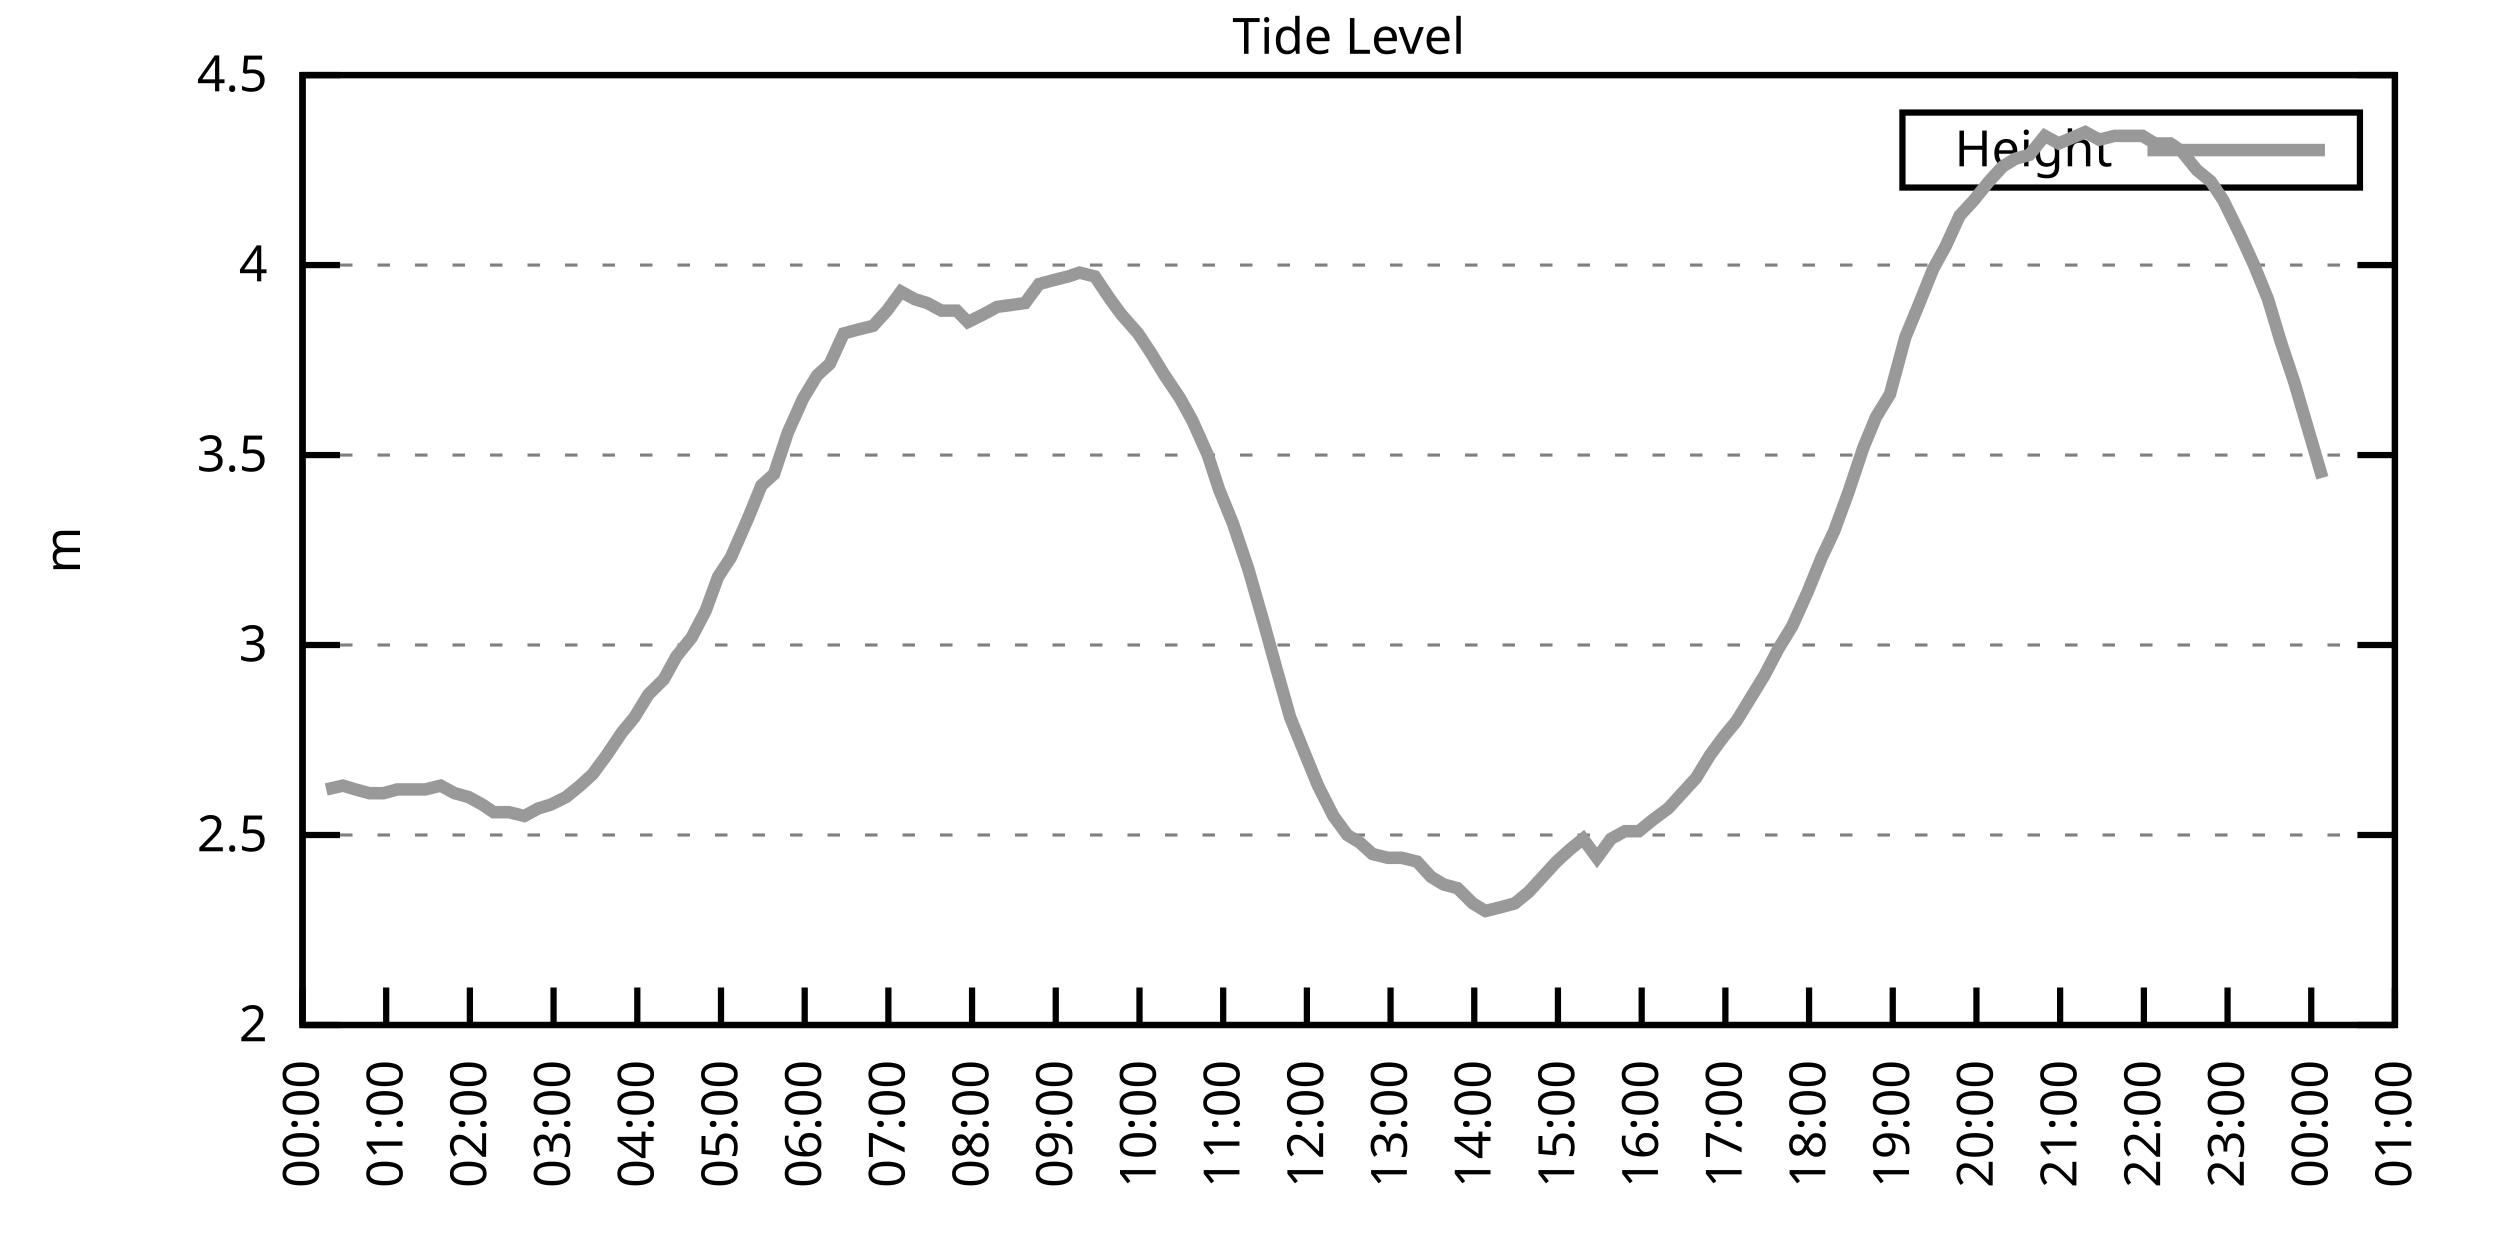
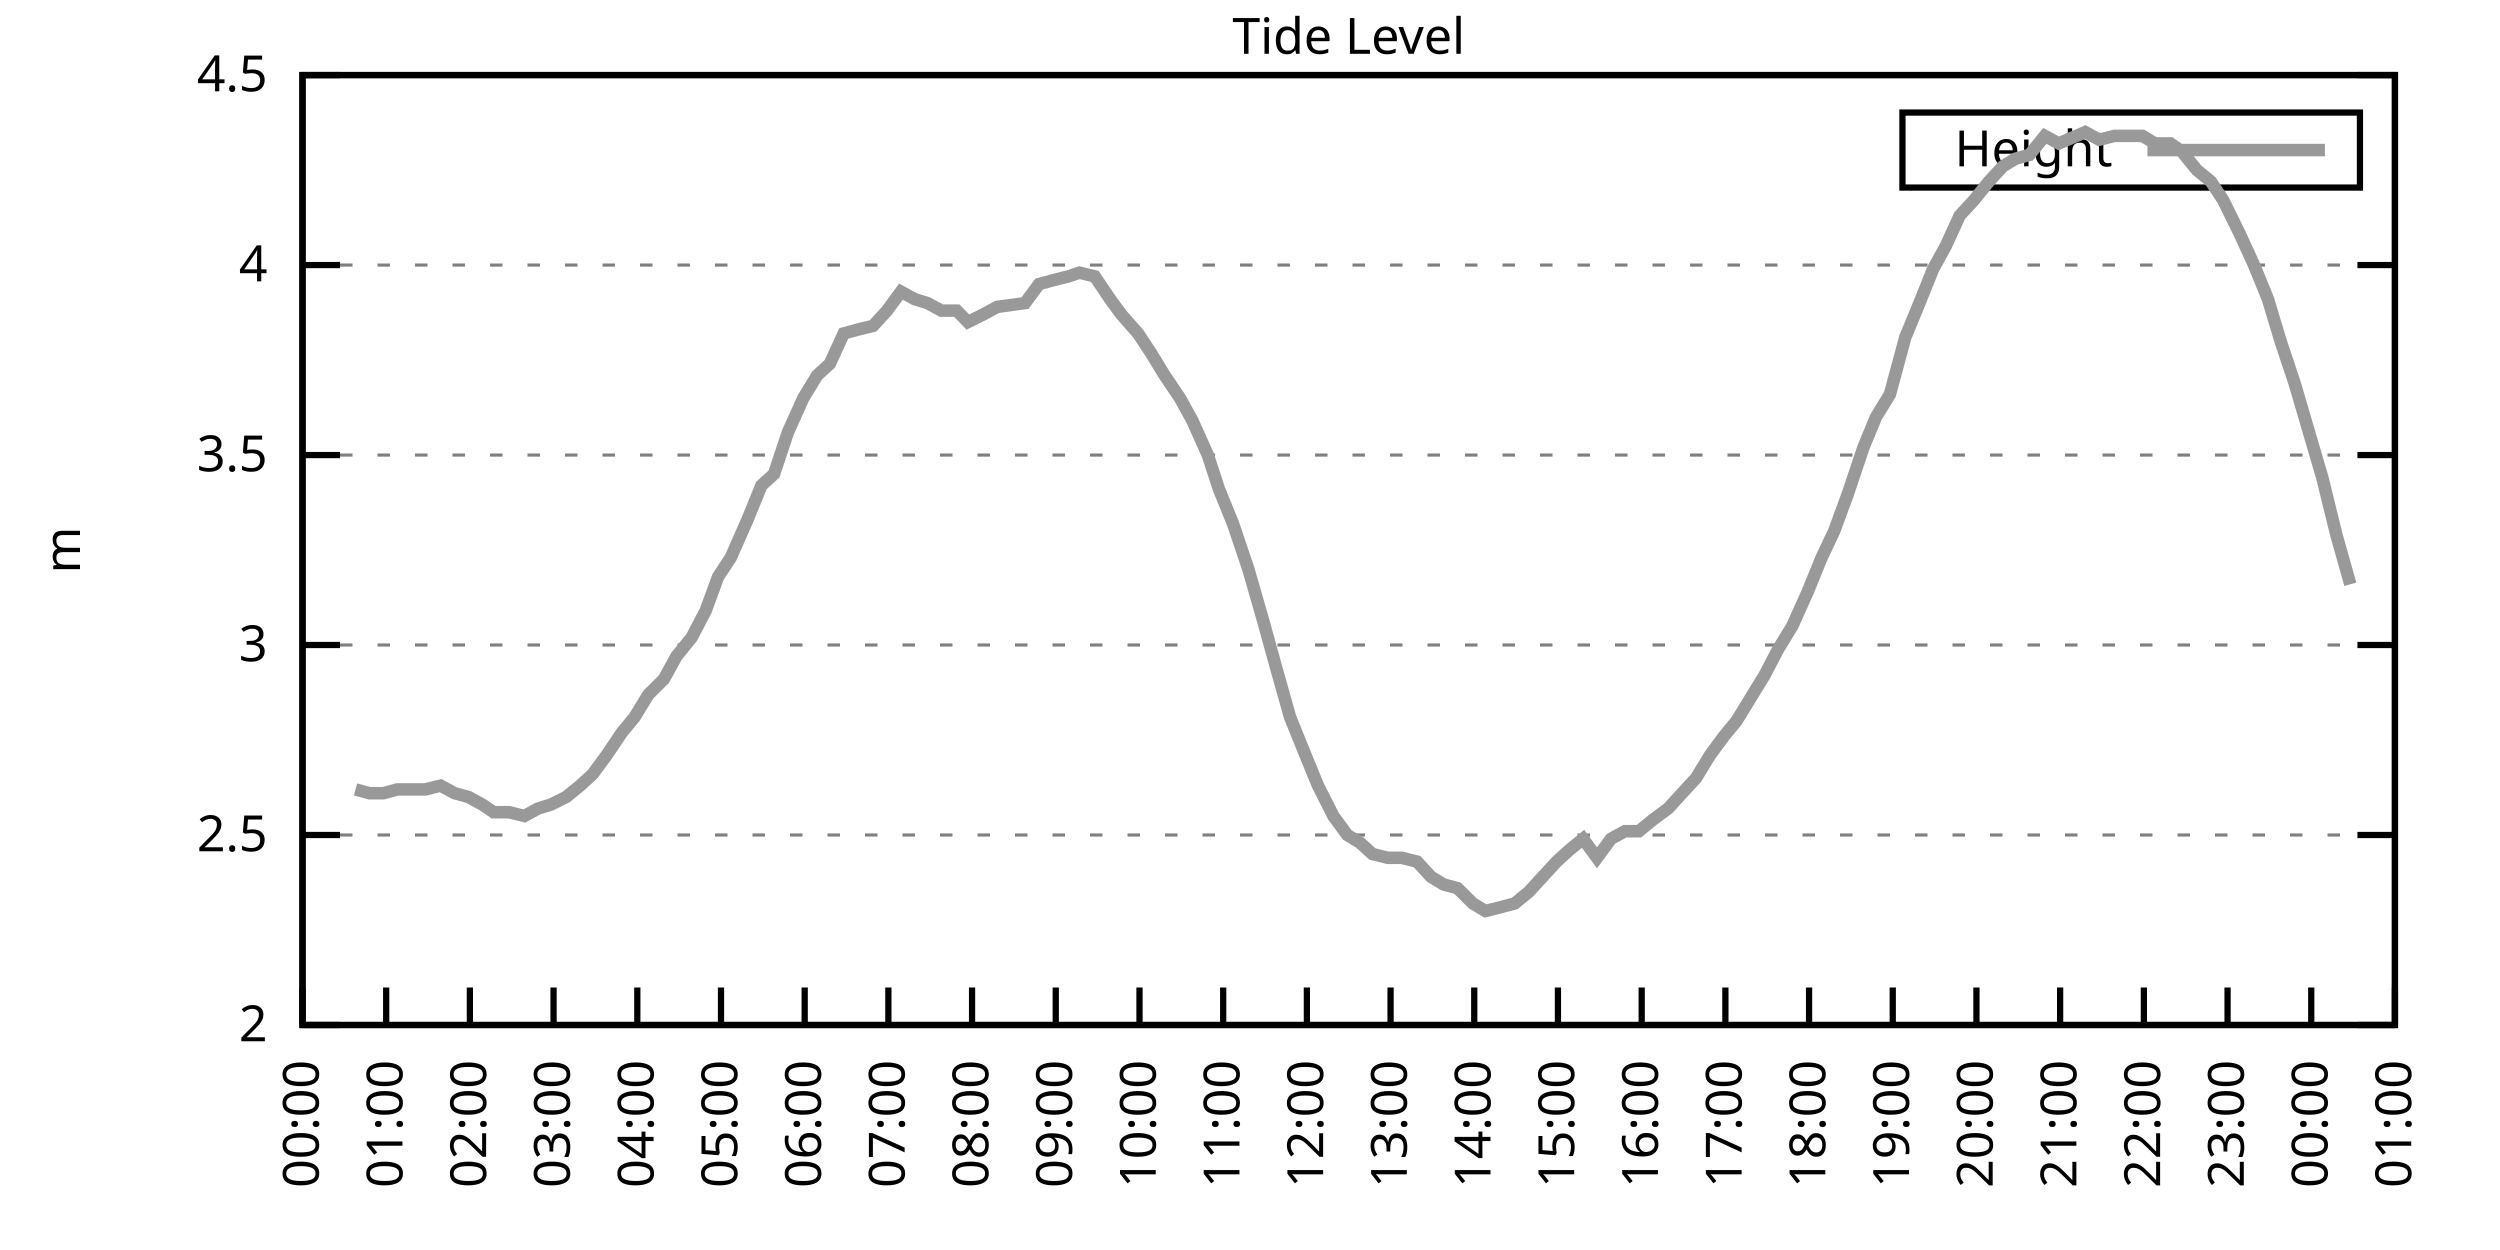
<svg xmlns="http://www.w3.org/2000/svg" xmlns:xlink="http://www.w3.org/1999/xlink" width="400" height="200" viewBox="0 0 400 200">
  <g id="gnuplot_canvas">
    <rect x="0" y="0" width="400" height="200" fill="none" />
    <defs>
      <circle id="gpDot" r="0.5" stroke-width="0.5" stroke="currentColor" />
      <path id="gpPt0" stroke-width="0.333" stroke="currentColor" d="M-1,0 h2 M0,-1 v2" />
      <path id="gpPt1" stroke-width="0.333" stroke="currentColor" d="M-1,-1 L1,1 M1,-1 L-1,1" />
      <path id="gpPt2" stroke-width="0.333" stroke="currentColor" d="M-1,0 L1,0 M0,-1 L0,1 M-1,-1 L1,1 M-1,1 L1,-1" />
      <rect id="gpPt3" stroke-width="0.333" stroke="currentColor" x="-1" y="-1" width="2" height="2" />
      <rect id="gpPt4" stroke-width="0.333" stroke="currentColor" fill="currentColor" x="-1" y="-1" width="2" height="2" />
      <circle id="gpPt5" stroke-width="0.333" stroke="currentColor" cx="0" cy="0" r="1" />
      <use xlink:href="#gpPt5" id="gpPt6" fill="currentColor" stroke="none" />
      <path id="gpPt7" stroke-width="0.333" stroke="currentColor" d="M0,-1.33 L-1.33,0.67 L1.33,0.67 z" />
      <use xlink:href="#gpPt7" id="gpPt8" fill="currentColor" stroke="none" />
      <use xlink:href="#gpPt7" id="gpPt9" stroke="currentColor" transform="rotate(180)" />
      <use xlink:href="#gpPt9" id="gpPt10" fill="currentColor" stroke="none" />
      <use xlink:href="#gpPt3" id="gpPt11" stroke="currentColor" transform="rotate(45)" />
      <use xlink:href="#gpPt11" id="gpPt12" fill="currentColor" stroke="none" />
      <path id="gpPt13" stroke-width="0.333" stroke="currentColor" d="M0,1.330 L1.265,0.411 L0.782,-1.067 L-0.782,-1.076 L-1.265,0.411 z" />
      <use xlink:href="#gpPt13" id="gpPt14" fill="currentColor" stroke="none" />
      <filter id="textbox" filterUnits="objectBoundingBox" x="0" y="0" height="1" width="1">
        <feFlood flood-color="white" flood-opacity="1" result="bgnd" />
        <feComposite in="SourceGraphic" in2="bgnd" operator="atop" />
      </filter>
      <filter id="greybox" filterUnits="objectBoundingBox" x="0" y="0" height="1" width="1">
        <feFlood flood-color="lightgrey" flood-opacity="1" result="grey" />
        <feComposite in="SourceGraphic" in2="grey" operator="atop" />
      </filter>
    </defs>
    <g fill="none" color="white" stroke="currentColor" stroke-width="1.00" stroke-linecap="butt" stroke-linejoin="miter">
</g>
    <g fill="none" color="black" stroke="currentColor" stroke-width="1.00" stroke-linecap="butt" stroke-linejoin="miter">
      <g stroke="none" shape-rendering="crispEdges">
        <polygon fill="rgb(255, 255, 255)" points="48.40,164.00 383.18,164.00 383.18,12.02 48.40,12.02 " />
      </g>
    </g>
    <g fill="none" color="black" stroke="currentColor" stroke-width="1.00" stroke-linecap="butt" stroke-linejoin="miter">
</g>
    <g fill="none" color="black" stroke="black" stroke-width="0.50" stroke-linecap="butt" stroke-linejoin="miter">
</g>
    <g fill="none" color="gray" stroke="currentColor" stroke-width="0.50" stroke-linecap="butt" stroke-linejoin="miter">
      <path stroke="gray" stroke-dasharray="2,4" class="gridline" d="M48.40,164.00 L383.19,164.00  " />
    </g>
    <g fill="none" color="gray" stroke="gray" stroke-width="1.00" stroke-linecap="butt" stroke-linejoin="miter">
</g>
    <g fill="none" color="black" stroke="currentColor" stroke-width="1.00" stroke-linecap="butt" stroke-linejoin="miter">
      <path stroke="black" d="M48.40,164.00 L54.40,164.00 M383.19,164.00 L377.19,164.00  " />
      <g transform="translate(42.80,166.60)" stroke="none" fill="black" font-family="Sans" font-size="8.00" text-anchor="end">
        <text>
          <tspan font-family="Sans"> 2</tspan>
        </text>
      </g>
    </g>
    <g fill="none" color="black" stroke="currentColor" stroke-width="1.00" stroke-linecap="butt" stroke-linejoin="miter">
</g>
    <g fill="none" color="black" stroke="black" stroke-width="0.50" stroke-linecap="butt" stroke-linejoin="miter">
</g>
    <g fill="none" color="gray" stroke="currentColor" stroke-width="0.50" stroke-linecap="butt" stroke-linejoin="miter">
      <path stroke="gray" stroke-dasharray="2,4" class="gridline" d="M48.40,133.60 L383.19,133.60  " />
    </g>
    <g fill="none" color="gray" stroke="gray" stroke-width="1.00" stroke-linecap="butt" stroke-linejoin="miter">
</g>
    <g fill="none" color="black" stroke="currentColor" stroke-width="1.00" stroke-linecap="butt" stroke-linejoin="miter">
      <path stroke="black" d="M48.40,133.60 L54.40,133.60 M383.19,133.60 L377.19,133.60  " />
      <g transform="translate(42.80,136.20)" stroke="none" fill="black" font-family="Sans" font-size="8.00" text-anchor="end">
        <text>
          <tspan font-family="Sans"> 2.5</tspan>
        </text>
      </g>
    </g>
    <g fill="none" color="black" stroke="currentColor" stroke-width="1.00" stroke-linecap="butt" stroke-linejoin="miter">
</g>
    <g fill="none" color="black" stroke="black" stroke-width="0.50" stroke-linecap="butt" stroke-linejoin="miter">
</g>
    <g fill="none" color="gray" stroke="currentColor" stroke-width="0.50" stroke-linecap="butt" stroke-linejoin="miter">
      <path stroke="gray" stroke-dasharray="2,4" class="gridline" d="M48.40,103.20 L383.19,103.20  " />
    </g>
    <g fill="none" color="gray" stroke="gray" stroke-width="1.00" stroke-linecap="butt" stroke-linejoin="miter">
</g>
    <g fill="none" color="black" stroke="currentColor" stroke-width="1.00" stroke-linecap="butt" stroke-linejoin="miter">
      <path stroke="black" d="M48.40,103.20 L54.40,103.20 M383.19,103.20 L377.19,103.20  " />
      <g transform="translate(42.80,105.80)" stroke="none" fill="black" font-family="Sans" font-size="8.00" text-anchor="end">
        <text>
          <tspan font-family="Sans"> 3</tspan>
        </text>
      </g>
    </g>
    <g fill="none" color="black" stroke="currentColor" stroke-width="1.00" stroke-linecap="butt" stroke-linejoin="miter">
</g>
    <g fill="none" color="black" stroke="black" stroke-width="0.50" stroke-linecap="butt" stroke-linejoin="miter">
</g>
    <g fill="none" color="gray" stroke="currentColor" stroke-width="0.50" stroke-linecap="butt" stroke-linejoin="miter">
      <path stroke="gray" stroke-dasharray="2,4" class="gridline" d="M48.40,72.81 L383.19,72.81  " />
    </g>
    <g fill="none" color="gray" stroke="gray" stroke-width="1.00" stroke-linecap="butt" stroke-linejoin="miter">
</g>
    <g fill="none" color="black" stroke="currentColor" stroke-width="1.00" stroke-linecap="butt" stroke-linejoin="miter">
      <path stroke="black" d="M48.40,72.81 L54.40,72.81 M383.19,72.81 L377.19,72.81  " />
      <g transform="translate(42.80,75.41)" stroke="none" fill="black" font-family="Sans" font-size="8.00" text-anchor="end">
        <text>
          <tspan font-family="Sans"> 3.5</tspan>
        </text>
      </g>
    </g>
    <g fill="none" color="black" stroke="currentColor" stroke-width="1.00" stroke-linecap="butt" stroke-linejoin="miter">
</g>
    <g fill="none" color="black" stroke="black" stroke-width="0.50" stroke-linecap="butt" stroke-linejoin="miter">
</g>
    <g fill="none" color="gray" stroke="currentColor" stroke-width="0.50" stroke-linecap="butt" stroke-linejoin="miter">
      <path stroke="gray" stroke-dasharray="2,4" class="gridline" d="M48.40,42.41 L383.19,42.41  " />
    </g>
    <g fill="none" color="gray" stroke="gray" stroke-width="1.00" stroke-linecap="butt" stroke-linejoin="miter">
</g>
    <g fill="none" color="black" stroke="currentColor" stroke-width="1.00" stroke-linecap="butt" stroke-linejoin="miter">
      <path stroke="black" d="M48.40,42.41 L54.40,42.41 M383.19,42.41 L377.19,42.41  " />
      <g transform="translate(42.80,45.01)" stroke="none" fill="black" font-family="Sans" font-size="8.00" text-anchor="end">
        <text>
          <tspan font-family="Sans"> 4</tspan>
        </text>
      </g>
    </g>
    <g fill="none" color="black" stroke="currentColor" stroke-width="1.00" stroke-linecap="butt" stroke-linejoin="miter">
</g>
    <g fill="none" color="black" stroke="black" stroke-width="0.50" stroke-linecap="butt" stroke-linejoin="miter">
</g>
    <g fill="none" color="gray" stroke="currentColor" stroke-width="0.50" stroke-linecap="butt" stroke-linejoin="miter">
      <path stroke="gray" stroke-dasharray="2,4" class="gridline" d="M48.40,12.01 L383.19,12.01  " />
    </g>
    <g fill="none" color="gray" stroke="gray" stroke-width="1.00" stroke-linecap="butt" stroke-linejoin="miter">
</g>
    <g fill="none" color="black" stroke="currentColor" stroke-width="1.00" stroke-linecap="butt" stroke-linejoin="miter">
      <path stroke="black" d="M48.40,12.01 L54.40,12.01 M383.19,12.01 L377.19,12.01  " />
      <g transform="translate(42.80,14.61)" stroke="none" fill="black" font-family="Sans" font-size="8.00" text-anchor="end">
        <text>
          <tspan font-family="Sans"> 4.5</tspan>
        </text>
      </g>
    </g>
    <g fill="none" color="black" stroke="currentColor" stroke-width="1.00" stroke-linecap="butt" stroke-linejoin="miter">
      <path stroke="black" d="M48.40,164.00 L48.40,158.00  " />
      <g transform="translate(51.00,169.60) rotate(270.00)" stroke="none" fill="black" font-family="Sans" font-size="8.00" text-anchor="end">
        <text>
          <tspan font-family="Sans">00:00</tspan>
        </text>
      </g>
    </g>
    <g fill="none" color="black" stroke="currentColor" stroke-width="1.00" stroke-linecap="butt" stroke-linejoin="miter">
      <path stroke="black" d="M61.79,164.00 L61.79,158.00  " />
      <g transform="translate(64.39,169.60) rotate(270.00)" stroke="none" fill="black" font-family="Sans" font-size="8.00" text-anchor="end">
        <text>
          <tspan font-family="Sans">01:00</tspan>
        </text>
      </g>
    </g>
    <g fill="none" color="black" stroke="currentColor" stroke-width="1.00" stroke-linecap="butt" stroke-linejoin="miter">
      <path stroke="black" d="M75.18,164.00 L75.18,158.00  " />
      <g transform="translate(77.78,169.60) rotate(270.00)" stroke="none" fill="black" font-family="Sans" font-size="8.00" text-anchor="end">
        <text>
          <tspan font-family="Sans">02:00</tspan>
        </text>
      </g>
    </g>
    <g fill="none" color="black" stroke="currentColor" stroke-width="1.00" stroke-linecap="butt" stroke-linejoin="miter">
      <path stroke="black" d="M88.57,164.00 L88.57,158.00  " />
      <g transform="translate(91.17,169.60) rotate(270.00)" stroke="none" fill="black" font-family="Sans" font-size="8.00" text-anchor="end">
        <text>
          <tspan font-family="Sans">03:00</tspan>
        </text>
      </g>
    </g>
    <g fill="none" color="black" stroke="currentColor" stroke-width="1.00" stroke-linecap="butt" stroke-linejoin="miter">
      <path stroke="black" d="M101.97,164.00 L101.97,158.00  " />
      <g transform="translate(104.57,169.60) rotate(270.00)" stroke="none" fill="black" font-family="Sans" font-size="8.00" text-anchor="end">
        <text>
          <tspan font-family="Sans">04:00</tspan>
        </text>
      </g>
    </g>
    <g fill="none" color="black" stroke="currentColor" stroke-width="1.00" stroke-linecap="butt" stroke-linejoin="miter">
      <path stroke="black" d="M115.36,164.00 L115.36,158.00  " />
      <g transform="translate(117.96,169.60) rotate(270.00)" stroke="none" fill="black" font-family="Sans" font-size="8.00" text-anchor="end">
        <text>
          <tspan font-family="Sans">05:00</tspan>
        </text>
      </g>
    </g>
    <g fill="none" color="black" stroke="currentColor" stroke-width="1.00" stroke-linecap="butt" stroke-linejoin="miter">
      <path stroke="black" d="M128.75,164.00 L128.75,158.00  " />
      <g transform="translate(131.35,169.60) rotate(270.00)" stroke="none" fill="black" font-family="Sans" font-size="8.00" text-anchor="end">
        <text>
          <tspan font-family="Sans">06:00</tspan>
        </text>
      </g>
    </g>
    <g fill="none" color="black" stroke="currentColor" stroke-width="1.00" stroke-linecap="butt" stroke-linejoin="miter">
      <path stroke="black" d="M142.14,164.00 L142.14,158.00  " />
      <g transform="translate(144.74,169.60) rotate(270.00)" stroke="none" fill="black" font-family="Sans" font-size="8.00" text-anchor="end">
        <text>
          <tspan font-family="Sans">07:00</tspan>
        </text>
      </g>
    </g>
    <g fill="none" color="black" stroke="currentColor" stroke-width="1.00" stroke-linecap="butt" stroke-linejoin="miter">
      <path stroke="black" d="M155.53,164.00 L155.53,158.00  " />
      <g transform="translate(158.13,169.60) rotate(270.00)" stroke="none" fill="black" font-family="Sans" font-size="8.00" text-anchor="end">
        <text>
          <tspan font-family="Sans">08:00</tspan>
        </text>
      </g>
    </g>
    <g fill="none" color="black" stroke="currentColor" stroke-width="1.00" stroke-linecap="butt" stroke-linejoin="miter">
      <path stroke="black" d="M168.92,164.00 L168.92,158.00  " />
      <g transform="translate(171.52,169.60) rotate(270.00)" stroke="none" fill="black" font-family="Sans" font-size="8.00" text-anchor="end">
        <text>
          <tspan font-family="Sans">09:00</tspan>
        </text>
      </g>
    </g>
    <g fill="none" color="black" stroke="currentColor" stroke-width="1.00" stroke-linecap="butt" stroke-linejoin="miter">
      <path stroke="black" d="M182.32,164.00 L182.32,158.00  " />
      <g transform="translate(184.92,169.60) rotate(270.00)" stroke="none" fill="black" font-family="Sans" font-size="8.00" text-anchor="end">
        <text>
          <tspan font-family="Sans">10:00</tspan>
        </text>
      </g>
    </g>
    <g fill="none" color="black" stroke="currentColor" stroke-width="1.00" stroke-linecap="butt" stroke-linejoin="miter">
      <path stroke="black" d="M195.71,164.00 L195.71,158.00  " />
      <g transform="translate(198.31,169.60) rotate(270.00)" stroke="none" fill="black" font-family="Sans" font-size="8.00" text-anchor="end">
        <text>
          <tspan font-family="Sans">11:00</tspan>
        </text>
      </g>
    </g>
    <g fill="none" color="black" stroke="currentColor" stroke-width="1.00" stroke-linecap="butt" stroke-linejoin="miter">
      <path stroke="black" d="M209.10,164.00 L209.10,158.00  " />
      <g transform="translate(211.70,169.60) rotate(270.00)" stroke="none" fill="black" font-family="Sans" font-size="8.00" text-anchor="end">
        <text>
          <tspan font-family="Sans">12:00</tspan>
        </text>
      </g>
    </g>
    <g fill="none" color="black" stroke="currentColor" stroke-width="1.00" stroke-linecap="butt" stroke-linejoin="miter">
      <path stroke="black" d="M222.49,164.00 L222.49,158.00  " />
      <g transform="translate(225.09,169.60) rotate(270.00)" stroke="none" fill="black" font-family="Sans" font-size="8.00" text-anchor="end">
        <text>
          <tspan font-family="Sans">13:00</tspan>
        </text>
      </g>
    </g>
    <g fill="none" color="black" stroke="currentColor" stroke-width="1.00" stroke-linecap="butt" stroke-linejoin="miter">
      <path stroke="black" d="M235.88,164.00 L235.88,158.00  " />
      <g transform="translate(238.48,169.60) rotate(270.00)" stroke="none" fill="black" font-family="Sans" font-size="8.00" text-anchor="end">
        <text>
          <tspan font-family="Sans">14:00</tspan>
        </text>
      </g>
    </g>
    <g fill="none" color="black" stroke="currentColor" stroke-width="1.00" stroke-linecap="butt" stroke-linejoin="miter">
      <path stroke="black" d="M249.27,164.00 L249.27,158.00  " />
      <g transform="translate(251.87,169.60) rotate(270.00)" stroke="none" fill="black" font-family="Sans" font-size="8.00" text-anchor="end">
        <text>
          <tspan font-family="Sans">15:00</tspan>
        </text>
      </g>
    </g>
    <g fill="none" color="black" stroke="currentColor" stroke-width="1.00" stroke-linecap="butt" stroke-linejoin="miter">
      <path stroke="black" d="M262.67,164.00 L262.67,158.00  " />
      <g transform="translate(265.27,169.60) rotate(270.00)" stroke="none" fill="black" font-family="Sans" font-size="8.00" text-anchor="end">
        <text>
          <tspan font-family="Sans">16:00</tspan>
        </text>
      </g>
    </g>
    <g fill="none" color="black" stroke="currentColor" stroke-width="1.00" stroke-linecap="butt" stroke-linejoin="miter">
      <path stroke="black" d="M276.06,164.00 L276.06,158.00  " />
      <g transform="translate(278.66,169.60) rotate(270.00)" stroke="none" fill="black" font-family="Sans" font-size="8.00" text-anchor="end">
        <text>
          <tspan font-family="Sans">17:00</tspan>
        </text>
      </g>
    </g>
    <g fill="none" color="black" stroke="currentColor" stroke-width="1.00" stroke-linecap="butt" stroke-linejoin="miter">
      <path stroke="black" d="M289.45,164.00 L289.45,158.00  " />
      <g transform="translate(292.05,169.60) rotate(270.00)" stroke="none" fill="black" font-family="Sans" font-size="8.00" text-anchor="end">
        <text>
          <tspan font-family="Sans">18:00</tspan>
        </text>
      </g>
    </g>
    <g fill="none" color="black" stroke="currentColor" stroke-width="1.00" stroke-linecap="butt" stroke-linejoin="miter">
      <path stroke="black" d="M302.84,164.00 L302.84,158.00  " />
      <g transform="translate(305.44,169.60) rotate(270.00)" stroke="none" fill="black" font-family="Sans" font-size="8.00" text-anchor="end">
        <text>
          <tspan font-family="Sans">19:00</tspan>
        </text>
      </g>
    </g>
    <g fill="none" color="black" stroke="currentColor" stroke-width="1.00" stroke-linecap="butt" stroke-linejoin="miter">
      <path stroke="black" d="M316.23,164.00 L316.23,158.00  " />
      <g transform="translate(318.83,169.60) rotate(270.00)" stroke="none" fill="black" font-family="Sans" font-size="8.00" text-anchor="end">
        <text>
          <tspan font-family="Sans">20:00</tspan>
        </text>
      </g>
    </g>
    <g fill="none" color="black" stroke="currentColor" stroke-width="1.00" stroke-linecap="butt" stroke-linejoin="miter">
      <path stroke="black" d="M329.62,164.00 L329.62,158.00  " />
      <g transform="translate(332.22,169.60) rotate(270.00)" stroke="none" fill="black" font-family="Sans" font-size="8.00" text-anchor="end">
        <text>
          <tspan font-family="Sans">21:00</tspan>
        </text>
      </g>
    </g>
    <g fill="none" color="black" stroke="currentColor" stroke-width="1.00" stroke-linecap="butt" stroke-linejoin="miter">
      <path stroke="black" d="M343.02,164.00 L343.02,158.00  " />
      <g transform="translate(345.62,169.60) rotate(270.00)" stroke="none" fill="black" font-family="Sans" font-size="8.00" text-anchor="end">
        <text>
          <tspan font-family="Sans">22:00</tspan>
        </text>
      </g>
    </g>
    <g fill="none" color="black" stroke="currentColor" stroke-width="1.00" stroke-linecap="butt" stroke-linejoin="miter">
      <path stroke="black" d="M356.41,164.00 L356.41,158.00  " />
      <g transform="translate(359.01,169.60) rotate(270.00)" stroke="none" fill="black" font-family="Sans" font-size="8.00" text-anchor="end">
        <text>
          <tspan font-family="Sans">23:00</tspan>
        </text>
      </g>
    </g>
    <g fill="none" color="black" stroke="currentColor" stroke-width="1.00" stroke-linecap="butt" stroke-linejoin="miter">
      <path stroke="black" d="M369.80,164.00 L369.80,158.00  " />
      <g transform="translate(372.40,169.60) rotate(270.00)" stroke="none" fill="black" font-family="Sans" font-size="8.00" text-anchor="end">
        <text>
          <tspan font-family="Sans">00:00</tspan>
        </text>
      </g>
    </g>
    <g fill="none" color="black" stroke="currentColor" stroke-width="1.00" stroke-linecap="butt" stroke-linejoin="miter">
      <path stroke="black" d="M383.19,164.00 L383.19,158.00  " />
      <g transform="translate(385.79,169.60) rotate(270.00)" stroke="none" fill="black" font-family="Sans" font-size="8.00" text-anchor="end">
        <text>
          <tspan font-family="Sans">01:00</tspan>
        </text>
      </g>
    </g>
    <g fill="none" color="black" stroke="currentColor" stroke-width="1.00" stroke-linecap="butt" stroke-linejoin="miter">
</g>
    <g fill="none" color="black" stroke="currentColor" stroke-width="1.00" stroke-linecap="butt" stroke-linejoin="miter">
      <path stroke="black" d="M48.40,12.01 L48.40,164.00 L383.19,164.00 L383.19,12.01 L48.40,12.01 Z  " />
    </g>
    <g fill="none" color="black" stroke="currentColor" stroke-width="1.00" stroke-linecap="butt" stroke-linejoin="miter">
</g>
    <g fill="none" color="black" stroke="currentColor" stroke-width="1.00" stroke-linecap="butt" stroke-linejoin="miter">
      <path stroke="black" d="M304.39,30.01 L304.39,18.01 L377.59,18.01 L377.59,30.01 L304.39,30.01 Z  " />
    </g>
    <g id="Tide_level_plot_1">
      <g fill="none" color="white" stroke="black" stroke-width="2.00" stroke-linecap="butt" stroke-linejoin="miter">
</g>
      <g fill="none" color="black" stroke="currentColor" stroke-width="2.00" stroke-linecap="butt" stroke-linejoin="miter">
        <g transform="translate(337.99,26.61)" stroke="none" fill="black" font-family="Sans" font-size="8.00" text-anchor="end">
          <text>
            <tspan font-family="Sans">Height</tspan>
          </text>
        </g>
      </g>
      <g fill="none" color="black" stroke="currentColor" stroke-width="2.00" stroke-linecap="butt" stroke-linejoin="miter">
-         <path stroke="rgb(153, 153, 153)" d="M343.59,24.01 L371.99,24.01 M52.19,126.31 L54.87,125.70 L56.88,126.31 L59.11,126.91 L61.35,126.91 L63.58,126.31   L65.59,126.31 L68.04,126.31 L70.50,125.70 L72.73,126.91 L74.96,127.52 L77.19,128.74 L78.98,129.95 L81.43,129.95   L83.89,130.56 L86.12,129.35 L88.13,128.74 L90.58,127.52 L92.82,125.70 L94.82,123.87 L97.06,120.83 L99.51,117.19   L101.52,114.76 L103.75,111.11 L106.21,108.68 L108.22,105.03 L110.67,101.99 L112.90,97.73 L114.91,92.26 L116.92,89.22   L119.60,83.14 L121.83,77.67 L123.84,75.85 L126.07,69.16 L128.53,63.69 L130.76,60.04 L132.77,58.21 L135.00,53.35   L137.23,52.74 L139.69,52.14 L141.92,49.70 L144.15,46.66 L146.38,47.88 L148.39,48.49 L150.62,49.70 L153.08,49.70   L154.86,51.53 L157.32,50.31 L159.55,49.10 L164.01,48.49 L166.25,45.45 L168.48,44.84 L170.93,44.23 L172.72,43.62   L175.17,44.23 L177.63,47.88 L179.41,50.31 L182.09,53.35 L184.10,56.39 L186.33,60.04 L188.79,63.69 L190.80,67.33   L193.25,72.81 L195.04,78.28 L197.27,83.75 L199.73,91.04 L202.18,99.56 L204.19,106.85 L206.42,114.76 L208.88,120.83   L210.88,125.70 L213.34,130.56 L215.57,133.60 L217.58,134.82 L219.59,136.64 L222.04,137.25 L224.28,137.25 L226.73,137.86   L228.96,140.29 L230.97,141.51 L233.20,142.11 L235.66,144.55 L237.67,145.76 L240.12,145.15 L242.36,144.55 L244.59,142.72   L246.82,140.29 L249.05,137.86 L251.06,136.03 L253.29,134.21 L255.52,137.25 L257.76,134.21 L259.99,132.99 L262.22,132.99   L264.45,131.17 L266.91,129.35 L269.14,126.91 L271.37,124.48 L273.60,120.83 L275.83,117.80 L277.84,115.36 L280.07,111.72   L282.31,108.07 L284.54,103.81 L286.77,100.16 L289.23,94.69 L291.46,89.22 L293.47,84.97 L295.70,78.89 L298.15,71.59   L300.16,66.73 L302.39,63.08 L304.85,53.96 L306.86,49.10 L309.31,43.02 L311.32,39.37 L313.55,34.50 L315.79,32.07   L318.24,29.03 L320.47,26.60 L322.48,25.39 L324.71,24.78 L327.17,21.74 L329.40,22.95 L333.64,21.13 L335.87,22.35   L338.33,21.74 L340.56,21.74 L342.79,21.74 L344.80,22.95 L347.26,22.95 L349.04,24.17 L351.50,27.21 L353.73,29.03   L355.74,32.07 L358.42,37.54 L360.65,42.41 L362.88,47.88 L364.89,54.57 L367.12,61.25 L371.58,76.45  " />
+         <path stroke="rgb(153, 153, 153)" d="M343.59,24.01 L371.99,24.01 M56.88,126.31 L59.11,126.91 L61.35,126.91 L63.58,126.31 L65.59,126.31 L68.04,126.31   L70.50,125.70 L72.73,126.91 L74.96,127.52 L77.19,128.74 L78.98,129.95 L81.43,129.95 L83.89,130.56 L86.12,129.35   L88.13,128.74 L90.58,127.52 L92.82,125.70 L94.82,123.87 L97.06,120.83 L99.51,117.19 L101.52,114.76 L103.75,111.11   L106.21,108.68 L108.22,105.03 L110.67,101.99 L112.90,97.73 L114.91,92.26 L116.92,89.22 L119.60,83.14 L121.83,77.67   L123.84,75.85 L126.07,69.16 L128.53,63.69 L130.76,60.04 L132.77,58.21 L135.00,53.35 L137.23,52.74 L139.69,52.14   L141.92,49.70 L144.15,46.66 L146.38,47.88 L148.39,48.49 L150.62,49.70 L153.08,49.70 L154.86,51.53 L157.32,50.31   L159.55,49.10 L164.01,48.49 L166.25,45.45 L168.48,44.84 L170.93,44.23 L172.72,43.62 L175.17,44.23 L177.63,47.88   L179.41,50.31 L182.09,53.35 L184.10,56.39 L186.33,60.04 L188.79,63.69 L190.80,67.33 L193.25,72.81 L195.04,78.28   L197.27,83.75 L199.73,91.04 L202.18,99.56 L204.19,106.85 L206.42,114.76 L208.88,120.83 L210.88,125.70 L213.34,130.56   L215.57,133.60 L217.58,134.82 L219.59,136.64 L222.04,137.25 L224.28,137.25 L226.73,137.86 L228.96,140.29 L230.97,141.51   L233.20,142.11 L235.66,144.55 L237.67,145.76 L240.12,145.15 L242.36,144.55 L244.59,142.72 L246.82,140.29 L249.05,137.86   L251.06,136.03 L253.29,134.21 L255.52,137.25 L257.76,134.21 L259.99,132.99 L262.22,132.99 L264.45,131.17 L266.91,129.35   L269.14,126.91 L271.37,124.48 L273.60,120.83 L275.83,117.80 L277.84,115.36 L280.07,111.72 L282.31,108.07 L284.54,103.81   L286.77,100.16 L289.23,94.69 L291.46,89.22 L293.47,84.97 L295.70,78.89 L298.15,71.59 L300.16,66.73 L302.39,63.08   L304.85,53.96 L306.86,49.10 L309.31,43.02 L311.32,39.37 L313.55,34.50 L315.79,32.07 L318.24,29.03 L320.47,26.60   L322.48,25.39 L324.71,24.78 L327.17,21.74 L329.40,22.95 L333.64,21.13 L335.87,22.35 L338.33,21.74 L340.56,21.74   L342.79,21.74 L344.80,22.95 L347.26,22.95 L349.04,24.17 L351.50,27.21 L353.73,29.03 L355.74,32.07 L358.42,37.54   L360.65,42.41 L362.88,47.88 L364.89,54.57 L367.12,61.25 L371.58,76.45 L373.82,85.57 L376.05,93.48  " />
      </g>
    </g>
    <g fill="none" color="black" stroke="currentColor" stroke-width="2.00" stroke-linecap="butt" stroke-linejoin="miter">
</g>
    <g fill="none" color="black" stroke="black" stroke-width="1.00" stroke-linecap="butt" stroke-linejoin="miter">
</g>
    <g fill="none" color="black" stroke="currentColor" stroke-width="1.00" stroke-linecap="butt" stroke-linejoin="miter">
      <path stroke="black" d="M48.40,12.01 L48.40,164.00 L383.19,164.00 L383.19,12.01 L48.40,12.01 Z  " />
      <g transform="translate(12.80,88.01) rotate(270.00)" stroke="none" fill="black" font-family="Sans" font-size="8.00" text-anchor="middle">
        <text>
          <tspan font-family="Sans">m</tspan>
        </text>
      </g>
    </g>
    <g fill="none" color="black" stroke="currentColor" stroke-width="1.00" stroke-linecap="butt" stroke-linejoin="miter">
</g>
    <g fill="none" color="black" stroke="currentColor" stroke-width="1.00" stroke-linecap="butt" stroke-linejoin="miter">
      <g transform="translate(215.79,8.61)" stroke="none" fill="black" font-family="Sans" font-size="8.00" text-anchor="middle">
        <text>
          <tspan font-family="Sans">Tide Level</tspan>
        </text>
      </g>
    </g>
    <g fill="none" color="black" stroke="currentColor" stroke-width="1.00" stroke-linecap="butt" stroke-linejoin="miter">
</g>
  </g>
</svg>
